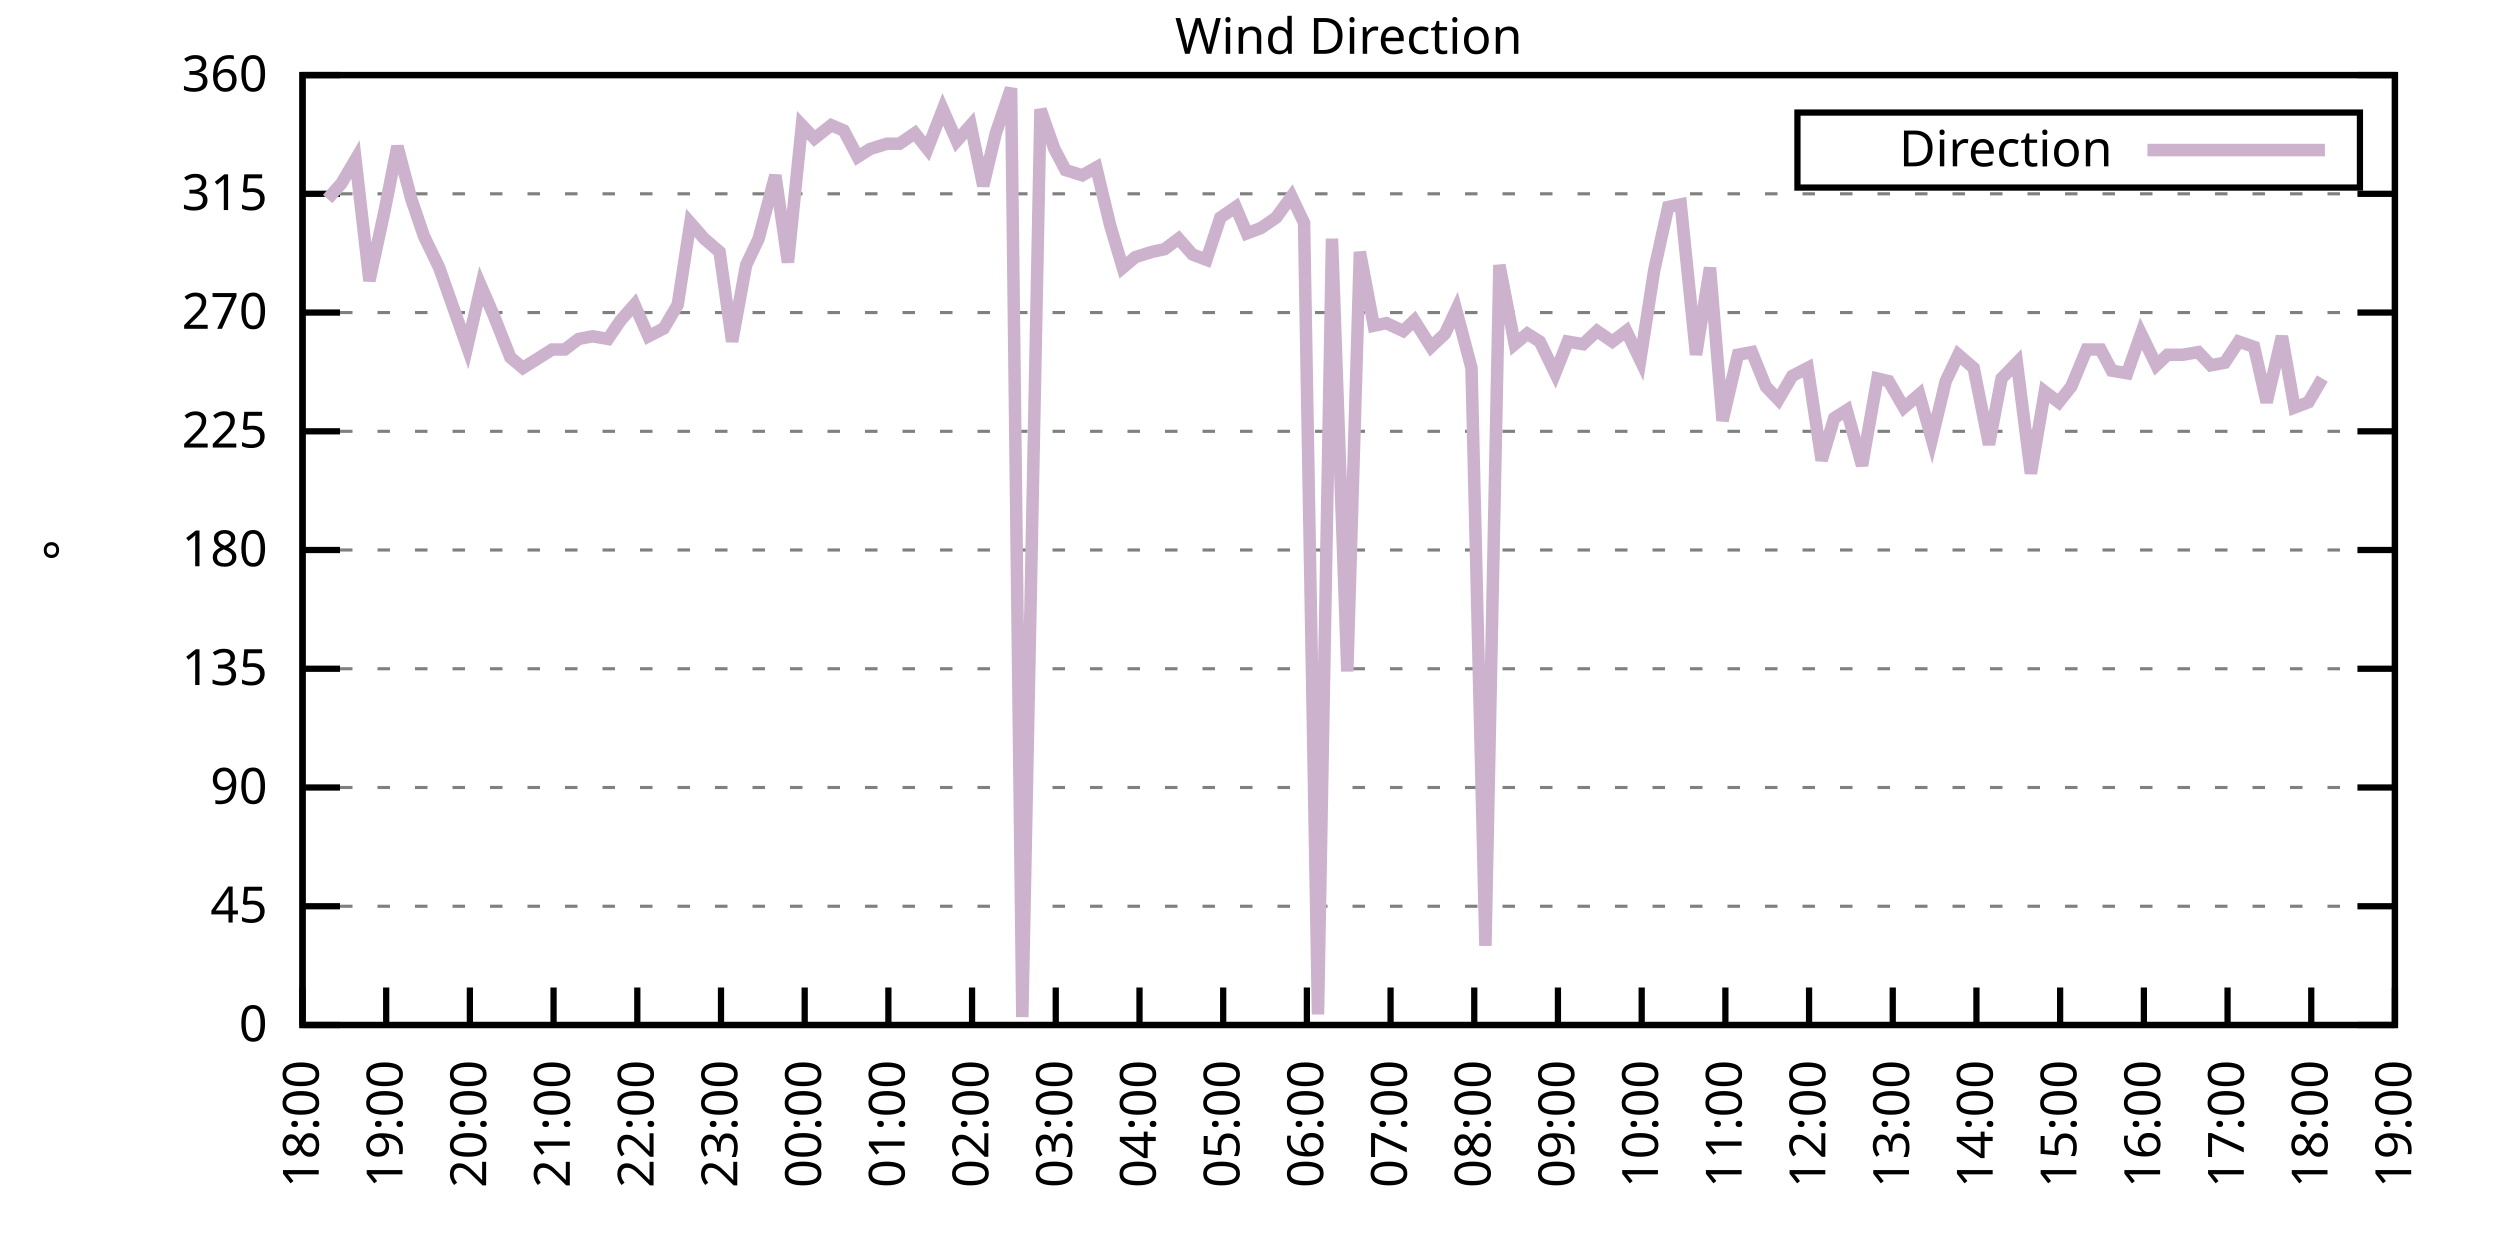
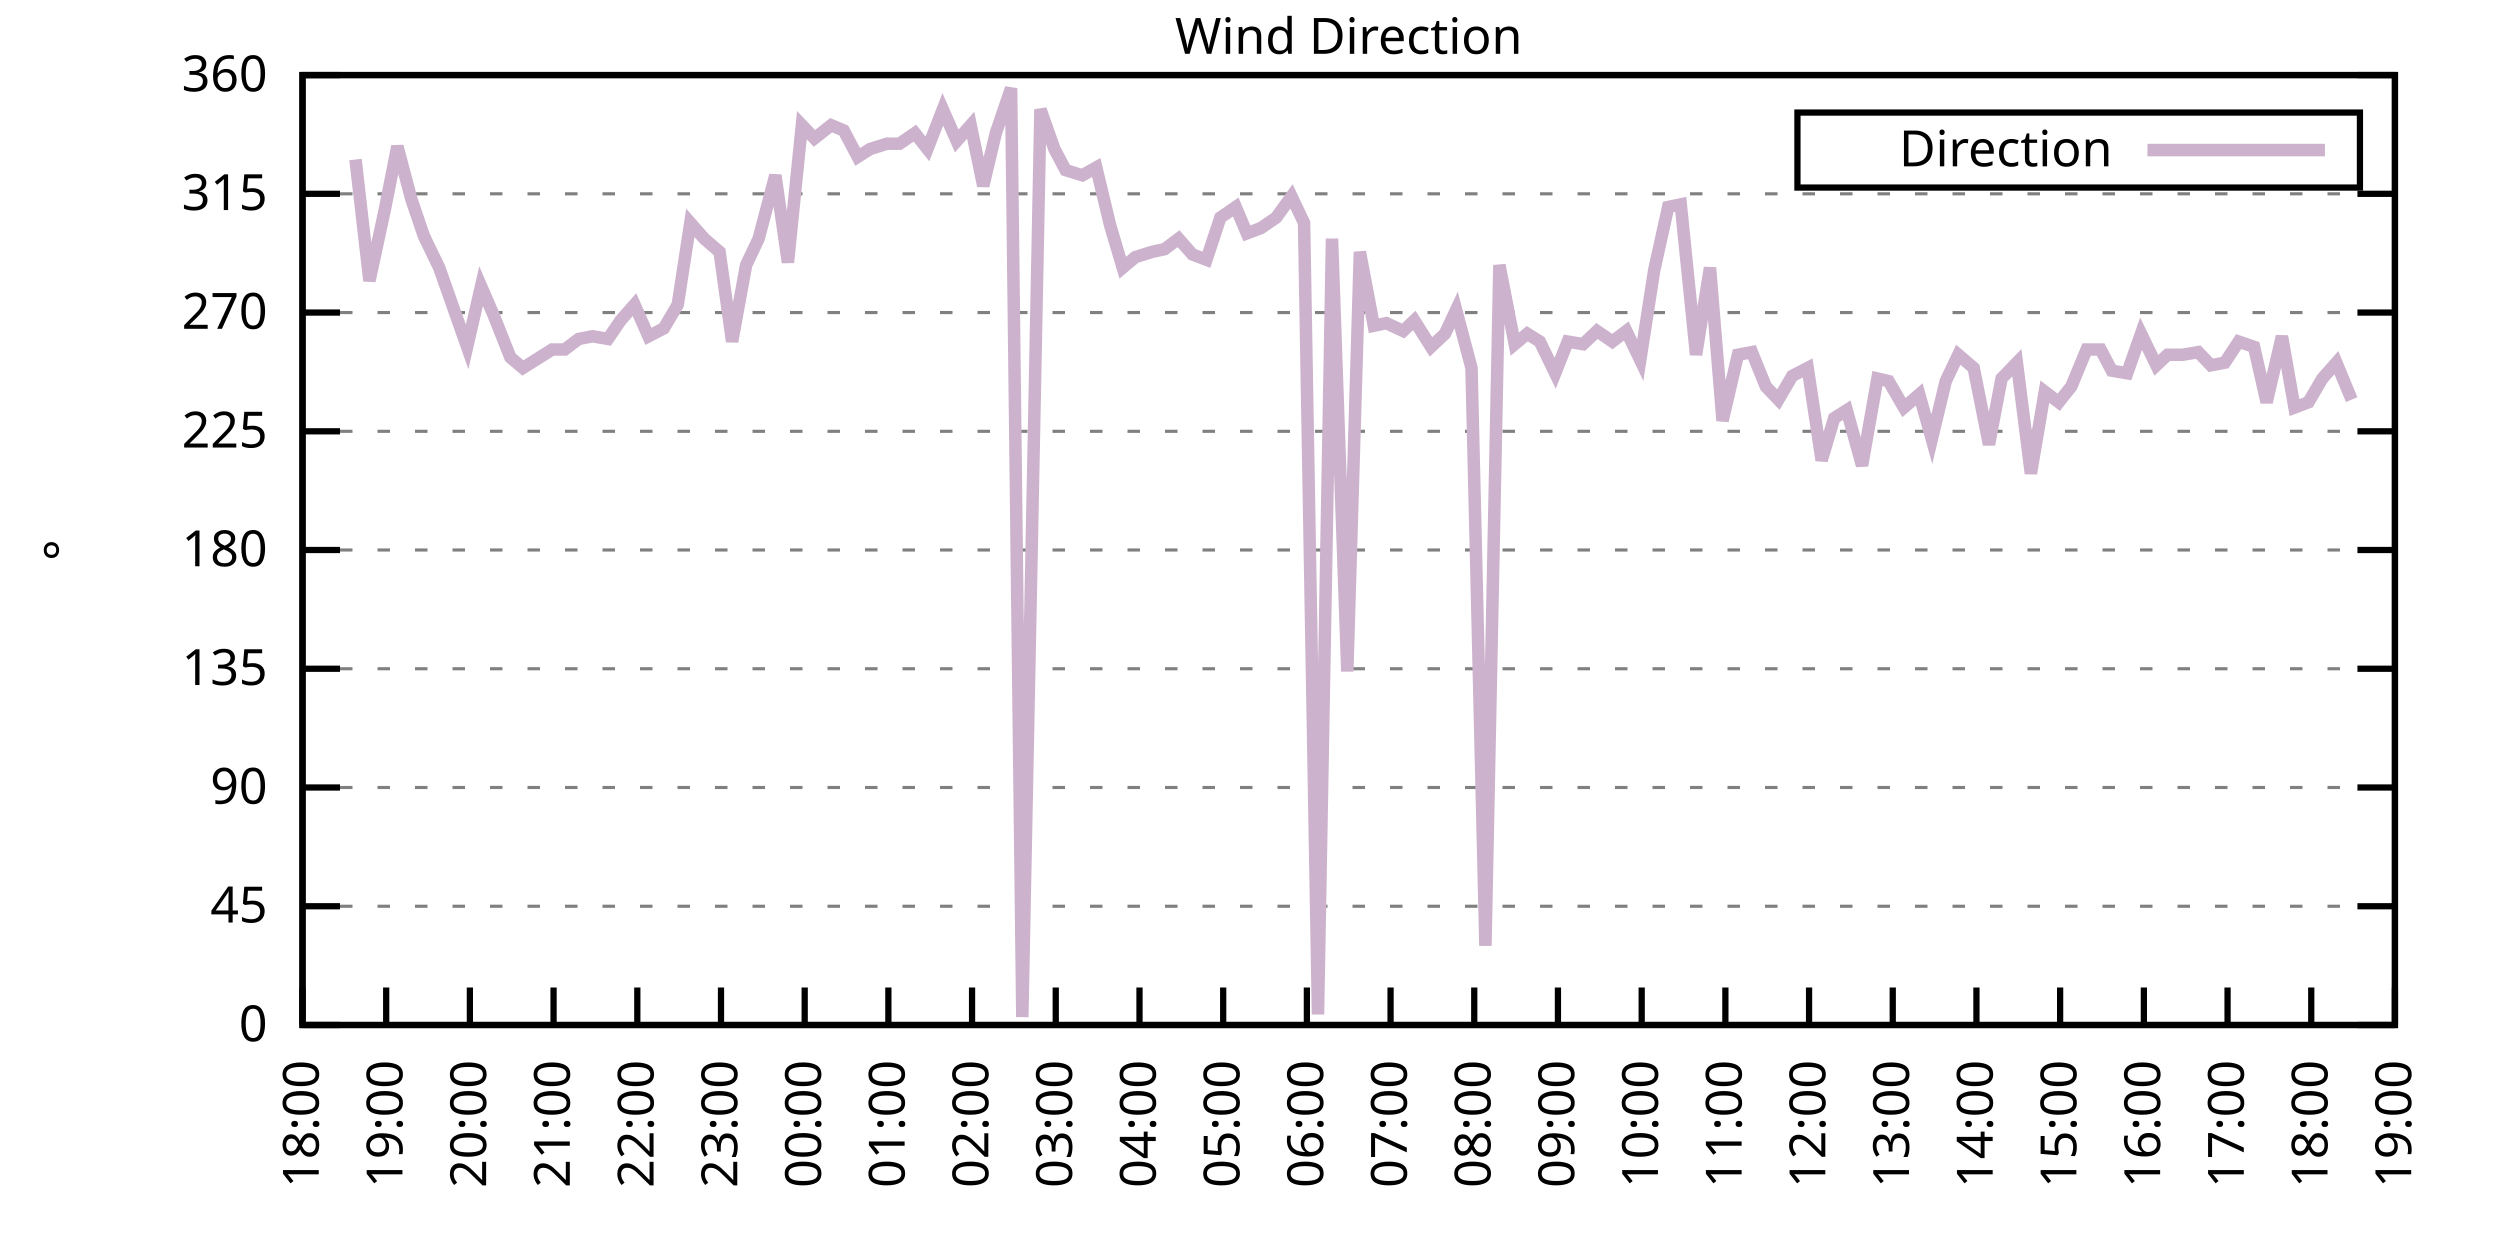
<svg xmlns="http://www.w3.org/2000/svg" xmlns:xlink="http://www.w3.org/1999/xlink" width="400" height="200" viewBox="0 0 400 200">
  <g id="gnuplot_canvas">
    <rect x="0" y="0" width="400" height="200" fill="none" />
    <defs>
      <circle id="gpDot" r="0.5" stroke-width="0.5" stroke="currentColor" />
      <path id="gpPt0" stroke-width="0.333" stroke="currentColor" d="M-1,0 h2 M0,-1 v2" />
      <path id="gpPt1" stroke-width="0.333" stroke="currentColor" d="M-1,-1 L1,1 M1,-1 L-1,1" />
      <path id="gpPt2" stroke-width="0.333" stroke="currentColor" d="M-1,0 L1,0 M0,-1 L0,1 M-1,-1 L1,1 M-1,1 L1,-1" />
      <rect id="gpPt3" stroke-width="0.333" stroke="currentColor" x="-1" y="-1" width="2" height="2" />
      <rect id="gpPt4" stroke-width="0.333" stroke="currentColor" fill="currentColor" x="-1" y="-1" width="2" height="2" />
      <circle id="gpPt5" stroke-width="0.333" stroke="currentColor" cx="0" cy="0" r="1" />
      <use xlink:href="#gpPt5" id="gpPt6" fill="currentColor" stroke="none" />
      <path id="gpPt7" stroke-width="0.333" stroke="currentColor" d="M0,-1.33 L-1.33,0.67 L1.33,0.67 z" />
      <use xlink:href="#gpPt7" id="gpPt8" fill="currentColor" stroke="none" />
      <use xlink:href="#gpPt7" id="gpPt9" stroke="currentColor" transform="rotate(180)" />
      <use xlink:href="#gpPt9" id="gpPt10" fill="currentColor" stroke="none" />
      <use xlink:href="#gpPt3" id="gpPt11" stroke="currentColor" transform="rotate(45)" />
      <use xlink:href="#gpPt11" id="gpPt12" fill="currentColor" stroke="none" />
      <path id="gpPt13" stroke-width="0.333" stroke="currentColor" d="M0,1.330 L1.265,0.411 L0.782,-1.067 L-0.782,-1.076 L-1.265,0.411 z" />
      <use xlink:href="#gpPt13" id="gpPt14" fill="currentColor" stroke="none" />
      <filter id="textbox" filterUnits="objectBoundingBox" x="0" y="0" height="1" width="1">
        <feFlood flood-color="white" flood-opacity="1" result="bgnd" />
        <feComposite in="SourceGraphic" in2="bgnd" operator="atop" />
      </filter>
      <filter id="greybox" filterUnits="objectBoundingBox" x="0" y="0" height="1" width="1">
        <feFlood flood-color="lightgrey" flood-opacity="1" result="grey" />
        <feComposite in="SourceGraphic" in2="grey" operator="atop" />
      </filter>
    </defs>
    <g fill="none" color="white" stroke="currentColor" stroke-width="1.00" stroke-linecap="butt" stroke-linejoin="miter">
</g>
    <g fill="none" color="black" stroke="currentColor" stroke-width="1.00" stroke-linecap="butt" stroke-linejoin="miter">
      <g stroke="none" shape-rendering="crispEdges">
        <polygon fill="rgb(255, 255, 255)" points="48.40,164.00 383.18,164.00 383.18,12.02 48.40,12.02 " />
      </g>
    </g>
    <g fill="none" color="black" stroke="currentColor" stroke-width="1.00" stroke-linecap="butt" stroke-linejoin="miter">
</g>
    <g fill="none" color="black" stroke="black" stroke-width="0.50" stroke-linecap="butt" stroke-linejoin="miter">
</g>
    <g fill="none" color="gray" stroke="currentColor" stroke-width="0.50" stroke-linecap="butt" stroke-linejoin="miter">
      <path stroke="gray" stroke-dasharray="2,4" class="gridline" d="M48.40,164.00 L383.19,164.00  " />
    </g>
    <g fill="none" color="gray" stroke="gray" stroke-width="1.00" stroke-linecap="butt" stroke-linejoin="miter">
</g>
    <g fill="none" color="black" stroke="currentColor" stroke-width="1.00" stroke-linecap="butt" stroke-linejoin="miter">
      <path stroke="black" d="M48.40,164.00 L54.40,164.00 M383.19,164.00 L377.19,164.00  " />
      <g transform="translate(42.80,166.60)" stroke="none" fill="black" font-family="Sans" font-size="8.00" text-anchor="end">
        <text>
          <tspan font-family="Sans"> 0</tspan>
        </text>
      </g>
    </g>
    <g fill="none" color="black" stroke="currentColor" stroke-width="1.00" stroke-linecap="butt" stroke-linejoin="miter">
</g>
    <g fill="none" color="black" stroke="black" stroke-width="0.50" stroke-linecap="butt" stroke-linejoin="miter">
</g>
    <g fill="none" color="gray" stroke="currentColor" stroke-width="0.50" stroke-linecap="butt" stroke-linejoin="miter">
      <path stroke="gray" stroke-dasharray="2,4" class="gridline" d="M48.40,145.00 L383.19,145.00  " />
    </g>
    <g fill="none" color="gray" stroke="gray" stroke-width="1.00" stroke-linecap="butt" stroke-linejoin="miter">
</g>
    <g fill="none" color="black" stroke="currentColor" stroke-width="1.00" stroke-linecap="butt" stroke-linejoin="miter">
      <path stroke="black" d="M48.40,145.00 L54.40,145.00 M383.19,145.00 L377.19,145.00  " />
      <g transform="translate(42.80,147.60)" stroke="none" fill="black" font-family="Sans" font-size="8.00" text-anchor="end">
        <text>
          <tspan font-family="Sans"> 45</tspan>
        </text>
      </g>
    </g>
    <g fill="none" color="black" stroke="currentColor" stroke-width="1.00" stroke-linecap="butt" stroke-linejoin="miter">
</g>
    <g fill="none" color="black" stroke="black" stroke-width="0.50" stroke-linecap="butt" stroke-linejoin="miter">
</g>
    <g fill="none" color="gray" stroke="currentColor" stroke-width="0.50" stroke-linecap="butt" stroke-linejoin="miter">
      <path stroke="gray" stroke-dasharray="2,4" class="gridline" d="M48.40,126.00 L383.19,126.00  " />
    </g>
    <g fill="none" color="gray" stroke="gray" stroke-width="1.00" stroke-linecap="butt" stroke-linejoin="miter">
</g>
    <g fill="none" color="black" stroke="currentColor" stroke-width="1.00" stroke-linecap="butt" stroke-linejoin="miter">
      <path stroke="black" d="M48.40,126.00 L54.40,126.00 M383.19,126.00 L377.19,126.00  " />
      <g transform="translate(42.80,128.60)" stroke="none" fill="black" font-family="Sans" font-size="8.00" text-anchor="end">
        <text>
          <tspan font-family="Sans"> 90</tspan>
        </text>
      </g>
    </g>
    <g fill="none" color="black" stroke="currentColor" stroke-width="1.00" stroke-linecap="butt" stroke-linejoin="miter">
</g>
    <g fill="none" color="black" stroke="black" stroke-width="0.50" stroke-linecap="butt" stroke-linejoin="miter">
</g>
    <g fill="none" color="gray" stroke="currentColor" stroke-width="0.50" stroke-linecap="butt" stroke-linejoin="miter">
      <path stroke="gray" stroke-dasharray="2,4" class="gridline" d="M48.40,107.00 L383.19,107.00  " />
    </g>
    <g fill="none" color="gray" stroke="gray" stroke-width="1.00" stroke-linecap="butt" stroke-linejoin="miter">
</g>
    <g fill="none" color="black" stroke="currentColor" stroke-width="1.00" stroke-linecap="butt" stroke-linejoin="miter">
      <path stroke="black" d="M48.40,107.00 L54.40,107.00 M383.19,107.00 L377.19,107.00  " />
      <g transform="translate(42.80,109.60)" stroke="none" fill="black" font-family="Sans" font-size="8.00" text-anchor="end">
        <text>
          <tspan font-family="Sans"> 135</tspan>
        </text>
      </g>
    </g>
    <g fill="none" color="black" stroke="currentColor" stroke-width="1.00" stroke-linecap="butt" stroke-linejoin="miter">
</g>
    <g fill="none" color="black" stroke="black" stroke-width="0.50" stroke-linecap="butt" stroke-linejoin="miter">
</g>
    <g fill="none" color="gray" stroke="currentColor" stroke-width="0.50" stroke-linecap="butt" stroke-linejoin="miter">
      <path stroke="gray" stroke-dasharray="2,4" class="gridline" d="M48.40,88.00 L383.19,88.00  " />
    </g>
    <g fill="none" color="gray" stroke="gray" stroke-width="1.00" stroke-linecap="butt" stroke-linejoin="miter">
</g>
    <g fill="none" color="black" stroke="currentColor" stroke-width="1.00" stroke-linecap="butt" stroke-linejoin="miter">
      <path stroke="black" d="M48.40,88.00 L54.40,88.00 M383.19,88.00 L377.19,88.00  " />
      <g transform="translate(42.80,90.60)" stroke="none" fill="black" font-family="Sans" font-size="8.00" text-anchor="end">
        <text>
          <tspan font-family="Sans"> 180</tspan>
        </text>
      </g>
    </g>
    <g fill="none" color="black" stroke="currentColor" stroke-width="1.00" stroke-linecap="butt" stroke-linejoin="miter">
</g>
    <g fill="none" color="black" stroke="black" stroke-width="0.50" stroke-linecap="butt" stroke-linejoin="miter">
</g>
    <g fill="none" color="gray" stroke="currentColor" stroke-width="0.50" stroke-linecap="butt" stroke-linejoin="miter">
      <path stroke="gray" stroke-dasharray="2,4" class="gridline" d="M48.40,69.01 L383.19,69.01  " />
    </g>
    <g fill="none" color="gray" stroke="gray" stroke-width="1.00" stroke-linecap="butt" stroke-linejoin="miter">
</g>
    <g fill="none" color="black" stroke="currentColor" stroke-width="1.00" stroke-linecap="butt" stroke-linejoin="miter">
      <path stroke="black" d="M48.40,69.01 L54.40,69.01 M383.19,69.01 L377.19,69.01  " />
      <g transform="translate(42.80,71.61)" stroke="none" fill="black" font-family="Sans" font-size="8.00" text-anchor="end">
        <text>
          <tspan font-family="Sans"> 225</tspan>
        </text>
      </g>
    </g>
    <g fill="none" color="black" stroke="currentColor" stroke-width="1.00" stroke-linecap="butt" stroke-linejoin="miter">
</g>
    <g fill="none" color="black" stroke="black" stroke-width="0.50" stroke-linecap="butt" stroke-linejoin="miter">
</g>
    <g fill="none" color="gray" stroke="currentColor" stroke-width="0.50" stroke-linecap="butt" stroke-linejoin="miter">
      <path stroke="gray" stroke-dasharray="2,4" class="gridline" d="M48.40,50.01 L383.19,50.01  " />
    </g>
    <g fill="none" color="gray" stroke="gray" stroke-width="1.00" stroke-linecap="butt" stroke-linejoin="miter">
</g>
    <g fill="none" color="black" stroke="currentColor" stroke-width="1.00" stroke-linecap="butt" stroke-linejoin="miter">
      <path stroke="black" d="M48.40,50.01 L54.40,50.01 M383.19,50.01 L377.19,50.01  " />
      <g transform="translate(42.80,52.61)" stroke="none" fill="black" font-family="Sans" font-size="8.00" text-anchor="end">
        <text>
          <tspan font-family="Sans"> 270</tspan>
        </text>
      </g>
    </g>
    <g fill="none" color="black" stroke="currentColor" stroke-width="1.00" stroke-linecap="butt" stroke-linejoin="miter">
</g>
    <g fill="none" color="black" stroke="black" stroke-width="0.50" stroke-linecap="butt" stroke-linejoin="miter">
</g>
    <g fill="none" color="gray" stroke="currentColor" stroke-width="0.50" stroke-linecap="butt" stroke-linejoin="miter">
      <path stroke="gray" stroke-dasharray="2,4" class="gridline" d="M48.40,31.01 L383.19,31.01  " />
    </g>
    <g fill="none" color="gray" stroke="gray" stroke-width="1.00" stroke-linecap="butt" stroke-linejoin="miter">
</g>
    <g fill="none" color="black" stroke="currentColor" stroke-width="1.00" stroke-linecap="butt" stroke-linejoin="miter">
      <path stroke="black" d="M48.40,31.01 L54.40,31.01 M383.19,31.01 L377.19,31.01  " />
      <g transform="translate(42.80,33.61)" stroke="none" fill="black" font-family="Sans" font-size="8.00" text-anchor="end">
        <text>
          <tspan font-family="Sans"> 315</tspan>
        </text>
      </g>
    </g>
    <g fill="none" color="black" stroke="currentColor" stroke-width="1.00" stroke-linecap="butt" stroke-linejoin="miter">
</g>
    <g fill="none" color="black" stroke="black" stroke-width="0.50" stroke-linecap="butt" stroke-linejoin="miter">
</g>
    <g fill="none" color="gray" stroke="currentColor" stroke-width="0.50" stroke-linecap="butt" stroke-linejoin="miter">
      <path stroke="gray" stroke-dasharray="2,4" class="gridline" d="M48.40,12.01 L383.19,12.01  " />
    </g>
    <g fill="none" color="gray" stroke="gray" stroke-width="1.00" stroke-linecap="butt" stroke-linejoin="miter">
</g>
    <g fill="none" color="black" stroke="currentColor" stroke-width="1.00" stroke-linecap="butt" stroke-linejoin="miter">
      <path stroke="black" d="M48.40,12.01 L54.40,12.01 M383.19,12.01 L377.19,12.01  " />
      <g transform="translate(42.80,14.61)" stroke="none" fill="black" font-family="Sans" font-size="8.00" text-anchor="end">
        <text>
          <tspan font-family="Sans"> 360</tspan>
        </text>
      </g>
    </g>
    <g fill="none" color="black" stroke="currentColor" stroke-width="1.00" stroke-linecap="butt" stroke-linejoin="miter">
      <path stroke="black" d="M48.40,164.00 L48.40,158.00  " />
      <g transform="translate(51.00,169.60) rotate(270.00)" stroke="none" fill="black" font-family="Sans" font-size="8.00" text-anchor="end">
        <text>
          <tspan font-family="Sans">18:00</tspan>
        </text>
      </g>
    </g>
    <g fill="none" color="black" stroke="currentColor" stroke-width="1.00" stroke-linecap="butt" stroke-linejoin="miter">
      <path stroke="black" d="M61.79,164.00 L61.79,158.00  " />
      <g transform="translate(64.39,169.60) rotate(270.00)" stroke="none" fill="black" font-family="Sans" font-size="8.00" text-anchor="end">
        <text>
          <tspan font-family="Sans">19:00</tspan>
        </text>
      </g>
    </g>
    <g fill="none" color="black" stroke="currentColor" stroke-width="1.00" stroke-linecap="butt" stroke-linejoin="miter">
      <path stroke="black" d="M75.18,164.00 L75.18,158.00  " />
      <g transform="translate(77.78,169.60) rotate(270.00)" stroke="none" fill="black" font-family="Sans" font-size="8.00" text-anchor="end">
        <text>
          <tspan font-family="Sans">20:00</tspan>
        </text>
      </g>
    </g>
    <g fill="none" color="black" stroke="currentColor" stroke-width="1.00" stroke-linecap="butt" stroke-linejoin="miter">
      <path stroke="black" d="M88.57,164.00 L88.57,158.00  " />
      <g transform="translate(91.17,169.60) rotate(270.00)" stroke="none" fill="black" font-family="Sans" font-size="8.00" text-anchor="end">
        <text>
          <tspan font-family="Sans">21:00</tspan>
        </text>
      </g>
    </g>
    <g fill="none" color="black" stroke="currentColor" stroke-width="1.00" stroke-linecap="butt" stroke-linejoin="miter">
      <path stroke="black" d="M101.97,164.00 L101.97,158.00  " />
      <g transform="translate(104.57,169.60) rotate(270.00)" stroke="none" fill="black" font-family="Sans" font-size="8.00" text-anchor="end">
        <text>
          <tspan font-family="Sans">22:00</tspan>
        </text>
      </g>
    </g>
    <g fill="none" color="black" stroke="currentColor" stroke-width="1.00" stroke-linecap="butt" stroke-linejoin="miter">
      <path stroke="black" d="M115.36,164.00 L115.36,158.00  " />
      <g transform="translate(117.96,169.60) rotate(270.00)" stroke="none" fill="black" font-family="Sans" font-size="8.00" text-anchor="end">
        <text>
          <tspan font-family="Sans">23:00</tspan>
        </text>
      </g>
    </g>
    <g fill="none" color="black" stroke="currentColor" stroke-width="1.00" stroke-linecap="butt" stroke-linejoin="miter">
      <path stroke="black" d="M128.75,164.00 L128.75,158.00  " />
      <g transform="translate(131.35,169.60) rotate(270.00)" stroke="none" fill="black" font-family="Sans" font-size="8.00" text-anchor="end">
        <text>
          <tspan font-family="Sans">00:00</tspan>
        </text>
      </g>
    </g>
    <g fill="none" color="black" stroke="currentColor" stroke-width="1.00" stroke-linecap="butt" stroke-linejoin="miter">
      <path stroke="black" d="M142.14,164.00 L142.14,158.00  " />
      <g transform="translate(144.74,169.60) rotate(270.00)" stroke="none" fill="black" font-family="Sans" font-size="8.00" text-anchor="end">
        <text>
          <tspan font-family="Sans">01:00</tspan>
        </text>
      </g>
    </g>
    <g fill="none" color="black" stroke="currentColor" stroke-width="1.00" stroke-linecap="butt" stroke-linejoin="miter">
      <path stroke="black" d="M155.53,164.00 L155.53,158.00  " />
      <g transform="translate(158.13,169.60) rotate(270.00)" stroke="none" fill="black" font-family="Sans" font-size="8.00" text-anchor="end">
        <text>
          <tspan font-family="Sans">02:00</tspan>
        </text>
      </g>
    </g>
    <g fill="none" color="black" stroke="currentColor" stroke-width="1.00" stroke-linecap="butt" stroke-linejoin="miter">
      <path stroke="black" d="M168.92,164.00 L168.92,158.00  " />
      <g transform="translate(171.52,169.60) rotate(270.00)" stroke="none" fill="black" font-family="Sans" font-size="8.00" text-anchor="end">
        <text>
          <tspan font-family="Sans">03:00</tspan>
        </text>
      </g>
    </g>
    <g fill="none" color="black" stroke="currentColor" stroke-width="1.00" stroke-linecap="butt" stroke-linejoin="miter">
      <path stroke="black" d="M182.32,164.00 L182.32,158.00  " />
      <g transform="translate(184.92,169.60) rotate(270.00)" stroke="none" fill="black" font-family="Sans" font-size="8.00" text-anchor="end">
        <text>
          <tspan font-family="Sans">04:00</tspan>
        </text>
      </g>
    </g>
    <g fill="none" color="black" stroke="currentColor" stroke-width="1.00" stroke-linecap="butt" stroke-linejoin="miter">
      <path stroke="black" d="M195.71,164.00 L195.71,158.00  " />
      <g transform="translate(198.31,169.60) rotate(270.00)" stroke="none" fill="black" font-family="Sans" font-size="8.00" text-anchor="end">
        <text>
          <tspan font-family="Sans">05:00</tspan>
        </text>
      </g>
    </g>
    <g fill="none" color="black" stroke="currentColor" stroke-width="1.00" stroke-linecap="butt" stroke-linejoin="miter">
      <path stroke="black" d="M209.10,164.00 L209.10,158.00  " />
      <g transform="translate(211.70,169.60) rotate(270.00)" stroke="none" fill="black" font-family="Sans" font-size="8.00" text-anchor="end">
        <text>
          <tspan font-family="Sans">06:00</tspan>
        </text>
      </g>
    </g>
    <g fill="none" color="black" stroke="currentColor" stroke-width="1.00" stroke-linecap="butt" stroke-linejoin="miter">
      <path stroke="black" d="M222.49,164.00 L222.49,158.00  " />
      <g transform="translate(225.09,169.60) rotate(270.00)" stroke="none" fill="black" font-family="Sans" font-size="8.00" text-anchor="end">
        <text>
          <tspan font-family="Sans">07:00</tspan>
        </text>
      </g>
    </g>
    <g fill="none" color="black" stroke="currentColor" stroke-width="1.00" stroke-linecap="butt" stroke-linejoin="miter">
      <path stroke="black" d="M235.88,164.00 L235.88,158.00  " />
      <g transform="translate(238.48,169.60) rotate(270.00)" stroke="none" fill="black" font-family="Sans" font-size="8.00" text-anchor="end">
        <text>
          <tspan font-family="Sans">08:00</tspan>
        </text>
      </g>
    </g>
    <g fill="none" color="black" stroke="currentColor" stroke-width="1.00" stroke-linecap="butt" stroke-linejoin="miter">
      <path stroke="black" d="M249.27,164.00 L249.27,158.00  " />
      <g transform="translate(251.87,169.60) rotate(270.00)" stroke="none" fill="black" font-family="Sans" font-size="8.00" text-anchor="end">
        <text>
          <tspan font-family="Sans">09:00</tspan>
        </text>
      </g>
    </g>
    <g fill="none" color="black" stroke="currentColor" stroke-width="1.00" stroke-linecap="butt" stroke-linejoin="miter">
      <path stroke="black" d="M262.67,164.00 L262.67,158.00  " />
      <g transform="translate(265.27,169.60) rotate(270.00)" stroke="none" fill="black" font-family="Sans" font-size="8.00" text-anchor="end">
        <text>
          <tspan font-family="Sans">10:00</tspan>
        </text>
      </g>
    </g>
    <g fill="none" color="black" stroke="currentColor" stroke-width="1.00" stroke-linecap="butt" stroke-linejoin="miter">
      <path stroke="black" d="M276.06,164.00 L276.06,158.00  " />
      <g transform="translate(278.66,169.60) rotate(270.00)" stroke="none" fill="black" font-family="Sans" font-size="8.00" text-anchor="end">
        <text>
          <tspan font-family="Sans">11:00</tspan>
        </text>
      </g>
    </g>
    <g fill="none" color="black" stroke="currentColor" stroke-width="1.00" stroke-linecap="butt" stroke-linejoin="miter">
      <path stroke="black" d="M289.45,164.00 L289.45,158.00  " />
      <g transform="translate(292.05,169.60) rotate(270.00)" stroke="none" fill="black" font-family="Sans" font-size="8.00" text-anchor="end">
        <text>
          <tspan font-family="Sans">12:00</tspan>
        </text>
      </g>
    </g>
    <g fill="none" color="black" stroke="currentColor" stroke-width="1.00" stroke-linecap="butt" stroke-linejoin="miter">
      <path stroke="black" d="M302.84,164.00 L302.84,158.00  " />
      <g transform="translate(305.44,169.60) rotate(270.00)" stroke="none" fill="black" font-family="Sans" font-size="8.00" text-anchor="end">
        <text>
          <tspan font-family="Sans">13:00</tspan>
        </text>
      </g>
    </g>
    <g fill="none" color="black" stroke="currentColor" stroke-width="1.00" stroke-linecap="butt" stroke-linejoin="miter">
      <path stroke="black" d="M316.23,164.00 L316.23,158.00  " />
      <g transform="translate(318.83,169.60) rotate(270.00)" stroke="none" fill="black" font-family="Sans" font-size="8.00" text-anchor="end">
        <text>
          <tspan font-family="Sans">14:00</tspan>
        </text>
      </g>
    </g>
    <g fill="none" color="black" stroke="currentColor" stroke-width="1.00" stroke-linecap="butt" stroke-linejoin="miter">
      <path stroke="black" d="M329.62,164.00 L329.62,158.00  " />
      <g transform="translate(332.22,169.60) rotate(270.00)" stroke="none" fill="black" font-family="Sans" font-size="8.00" text-anchor="end">
        <text>
          <tspan font-family="Sans">15:00</tspan>
        </text>
      </g>
    </g>
    <g fill="none" color="black" stroke="currentColor" stroke-width="1.00" stroke-linecap="butt" stroke-linejoin="miter">
      <path stroke="black" d="M343.02,164.00 L343.02,158.00  " />
      <g transform="translate(345.62,169.60) rotate(270.00)" stroke="none" fill="black" font-family="Sans" font-size="8.00" text-anchor="end">
        <text>
          <tspan font-family="Sans">16:00</tspan>
        </text>
      </g>
    </g>
    <g fill="none" color="black" stroke="currentColor" stroke-width="1.00" stroke-linecap="butt" stroke-linejoin="miter">
      <path stroke="black" d="M356.41,164.00 L356.41,158.00  " />
      <g transform="translate(359.01,169.60) rotate(270.00)" stroke="none" fill="black" font-family="Sans" font-size="8.00" text-anchor="end">
        <text>
          <tspan font-family="Sans">17:00</tspan>
        </text>
      </g>
    </g>
    <g fill="none" color="black" stroke="currentColor" stroke-width="1.00" stroke-linecap="butt" stroke-linejoin="miter">
      <path stroke="black" d="M369.80,164.00 L369.80,158.00  " />
      <g transform="translate(372.40,169.60) rotate(270.00)" stroke="none" fill="black" font-family="Sans" font-size="8.00" text-anchor="end">
        <text>
          <tspan font-family="Sans">18:00</tspan>
        </text>
      </g>
    </g>
    <g fill="none" color="black" stroke="currentColor" stroke-width="1.00" stroke-linecap="butt" stroke-linejoin="miter">
      <path stroke="black" d="M383.19,164.00 L383.19,158.00  " />
      <g transform="translate(385.79,169.60) rotate(270.00)" stroke="none" fill="black" font-family="Sans" font-size="8.00" text-anchor="end">
        <text>
          <tspan font-family="Sans">19:00</tspan>
        </text>
      </g>
    </g>
    <g fill="none" color="black" stroke="currentColor" stroke-width="1.00" stroke-linecap="butt" stroke-linejoin="miter">
</g>
    <g fill="none" color="black" stroke="currentColor" stroke-width="1.00" stroke-linecap="butt" stroke-linejoin="miter">
      <path stroke="black" d="M48.40,12.01 L48.40,164.00 L383.19,164.00 L383.19,12.01 L48.40,12.01 Z  " />
    </g>
    <g fill="none" color="black" stroke="currentColor" stroke-width="1.00" stroke-linecap="butt" stroke-linejoin="miter">
</g>
    <g fill="none" color="black" stroke="currentColor" stroke-width="1.00" stroke-linecap="butt" stroke-linejoin="miter">
      <path stroke="black" d="M287.59,30.01 L287.59,18.01 L377.59,18.01 L377.59,30.01 L287.59,30.01 Z  " />
    </g>
    <g id="Wind_direction_plot_1">
      <g fill="none" color="white" stroke="black" stroke-width="2.00" stroke-linecap="butt" stroke-linejoin="miter">
</g>
      <g fill="none" color="black" stroke="currentColor" stroke-width="2.00" stroke-linecap="butt" stroke-linejoin="miter">
        <g transform="translate(337.99,26.61)" stroke="none" fill="black" font-family="Sans" font-size="8.00" text-anchor="end">
          <text>
            <tspan font-family="Sans">Direction</tspan>
          </text>
        </g>
      </g>
      <g fill="none" color="black" stroke="currentColor" stroke-width="2.00" stroke-linecap="butt" stroke-linejoin="miter">
-         <path stroke="rgb(204, 178, 204)" d="M343.59,24.01 L371.99,24.01 M52.42,31.85 L54.65,29.32 L56.88,25.52 L59.11,44.94 L61.57,33.54 L63.58,23.41   L65.81,31.85 L67.82,37.76 L70.27,42.83 L74.74,55.50 L76.97,45.79 L78.98,50.43 L81.66,57.18 L83.66,58.87   L85.67,57.61 L88.35,55.92 L90.36,55.92 L92.59,54.23 L94.82,53.81 L97.28,54.23 L99.29,51.27 L101.52,48.74   L103.75,53.81 L106.21,52.54 L108.44,48.74 L110.45,35.65 L112.68,38.19 L115.13,40.30 L117.14,54.65 L119.38,42.41   L121.38,38.19 L124.06,28.05 L126.07,41.99 L128.30,20.03 L130.31,22.14 L132.99,20.03 L135.00,20.88 L137.23,25.10   L139.24,23.83 L141.92,22.99 L143.93,22.99 L146.38,21.30 L148.39,23.83 L150.85,17.50 L153.08,22.56 L155.31,20.03   L157.32,29.74 L159.33,21.30 L161.78,14.12 L163.57,162.73 L166.47,17.50 L168.70,23.83 L170.49,27.21 L173.17,28.05   L175.40,26.79 L177.63,36.08 L179.64,42.83 L181.65,41.14 L184.32,40.30 L186.33,39.87 L188.57,38.19 L190.80,40.72   L193.03,41.56 L195.26,34.81 L197.72,33.12 L199.50,37.34 L201.73,36.50 L204.19,34.81 L206.64,31.43 L208.65,35.65   L210.88,162.31 L213.12,38.19 L215.57,107.43 L217.58,40.30 L219.81,52.12 L221.82,51.70 L224.50,52.96 L226.29,51.27   L228.96,55.50 L231.20,53.39 L232.98,49.59 L235.44,58.87 L237.67,151.33 L239.90,42.41 L242.36,55.07 L244.36,53.39   L246.37,54.65 L248.83,59.72 L250.84,54.65 L253.29,55.07 L255.52,52.96 L257.98,54.65 L260.21,52.96 L262.44,57.61   L264.67,43.25 L266.91,33.12 L268.92,32.70 L271.37,56.76 L273.60,42.83 L275.61,67.32 L278.07,56.76 L280.30,56.34   L282.53,61.83 L284.54,63.94 L286.77,60.14 L289.23,58.87 L291.46,73.65 L293.47,66.90 L295.48,65.63 L297.93,74.49   L300.39,60.56 L302.17,60.98 L304.63,65.21 L307.08,63.10 L309.09,70.27 L311.32,60.98 L313.33,56.76 L315.79,58.87   L318.24,71.12 L320.25,60.56 L322.70,58.03 L324.94,75.76 L327.17,62.67 L329.40,64.36 L331.41,61.83 L333.86,55.92   L336.10,55.92 L337.88,59.30 L340.34,59.72 L342.57,53.39 L345.02,58.45 L346.81,56.76 L349.26,56.76 L351.72,56.34   L353.73,58.45 L355.96,58.03 L358.19,54.65 L360.65,55.50 L362.66,64.36 L365.11,53.81 L367.12,65.21 L369.35,64.36   L371.58,60.56  " />
+         <path stroke="rgb(204, 178, 204)" d="M343.59,24.01 L371.99,24.01 M56.88,25.52 L59.11,44.94 L61.57,33.54 L63.58,23.41 L65.81,31.85 L67.82,37.76   L70.27,42.83 L74.74,55.50 L76.97,45.79 L78.98,50.43 L81.66,57.18 L83.66,58.87 L85.67,57.61 L88.35,55.92   L90.36,55.92 L92.59,54.23 L94.82,53.81 L97.28,54.23 L99.29,51.27 L101.52,48.74 L103.75,53.81 L106.21,52.54   L108.44,48.74 L110.45,35.65 L112.68,38.19 L115.13,40.30 L117.14,54.65 L119.38,42.41 L121.38,38.19 L124.06,28.05   L126.07,41.99 L128.30,20.03 L130.31,22.14 L132.99,20.03 L135.00,20.88 L137.23,25.10 L139.24,23.83 L141.92,22.99   L143.93,22.99 L146.38,21.30 L148.39,23.83 L150.85,17.50 L153.08,22.56 L155.31,20.03 L157.32,29.74 L159.33,21.30   L161.78,14.12 L163.57,162.73 L166.47,17.50 L168.70,23.83 L170.49,27.21 L173.17,28.05 L175.40,26.79 L177.63,36.08   L179.64,42.83 L181.65,41.14 L184.32,40.30 L186.33,39.87 L188.57,38.19 L190.80,40.72 L193.03,41.56 L195.26,34.81   L197.72,33.12 L199.50,37.34 L201.73,36.50 L204.19,34.81 L206.64,31.43 L208.65,35.65 L210.88,162.31 L213.12,38.19   L215.57,107.43 L217.58,40.30 L219.81,52.12 L221.82,51.70 L224.50,52.96 L226.29,51.27 L228.96,55.50 L231.20,53.39   L232.98,49.59 L235.44,58.87 L237.67,151.33 L239.90,42.41 L242.36,55.07 L244.36,53.39 L246.37,54.65 L248.83,59.72   L250.84,54.65 L253.29,55.07 L255.52,52.96 L257.98,54.65 L260.21,52.96 L262.44,57.61 L264.67,43.25 L266.91,33.12   L268.92,32.70 L271.37,56.76 L273.60,42.83 L275.61,67.32 L278.07,56.76 L280.30,56.34 L282.53,61.83 L284.54,63.94   L286.77,60.14 L289.23,58.87 L291.46,73.65 L293.47,66.90 L295.48,65.63 L297.93,74.49 L300.39,60.56 L302.17,60.98   L304.63,65.21 L307.08,63.10 L309.09,70.27 L311.32,60.98 L313.33,56.76 L315.79,58.87 L318.24,71.12 L320.25,60.56   L322.70,58.03 L324.94,75.76 L327.17,62.67 L329.40,64.36 L331.41,61.83 L333.86,55.92 L336.10,55.92 L337.88,59.30   L340.34,59.72 L342.57,53.39 L345.02,58.45 L346.81,56.76 L349.26,56.76 L351.72,56.34 L353.73,58.45 L355.96,58.03   L358.19,54.65 L360.65,55.50 L362.66,64.36 L365.11,53.81 L367.12,65.21 L369.35,64.36 L371.58,60.56 L373.82,58.03   L376.27,63.94  " />
      </g>
    </g>
    <g fill="none" color="black" stroke="currentColor" stroke-width="2.00" stroke-linecap="butt" stroke-linejoin="miter">
</g>
    <g fill="none" color="black" stroke="black" stroke-width="1.00" stroke-linecap="butt" stroke-linejoin="miter">
</g>
    <g fill="none" color="black" stroke="currentColor" stroke-width="1.00" stroke-linecap="butt" stroke-linejoin="miter">
      <path stroke="black" d="M48.40,12.01 L48.40,164.00 L383.19,164.00 L383.19,12.01 L48.40,12.01 Z  " />
      <g transform="translate(12.80,88.01) rotate(270.00)" stroke="none" fill="black" font-family="Sans" font-size="8.00" text-anchor="middle">
        <text>
          <tspan font-family="Sans">°</tspan>
        </text>
      </g>
    </g>
    <g fill="none" color="black" stroke="currentColor" stroke-width="1.00" stroke-linecap="butt" stroke-linejoin="miter">
</g>
    <g fill="none" color="black" stroke="currentColor" stroke-width="1.00" stroke-linecap="butt" stroke-linejoin="miter">
      <g transform="translate(215.79,8.61)" stroke="none" fill="black" font-family="Sans" font-size="8.00" text-anchor="middle">
        <text>
          <tspan font-family="Sans">Wind Direction</tspan>
        </text>
      </g>
    </g>
    <g fill="none" color="black" stroke="currentColor" stroke-width="1.00" stroke-linecap="butt" stroke-linejoin="miter">
</g>
  </g>
</svg>
